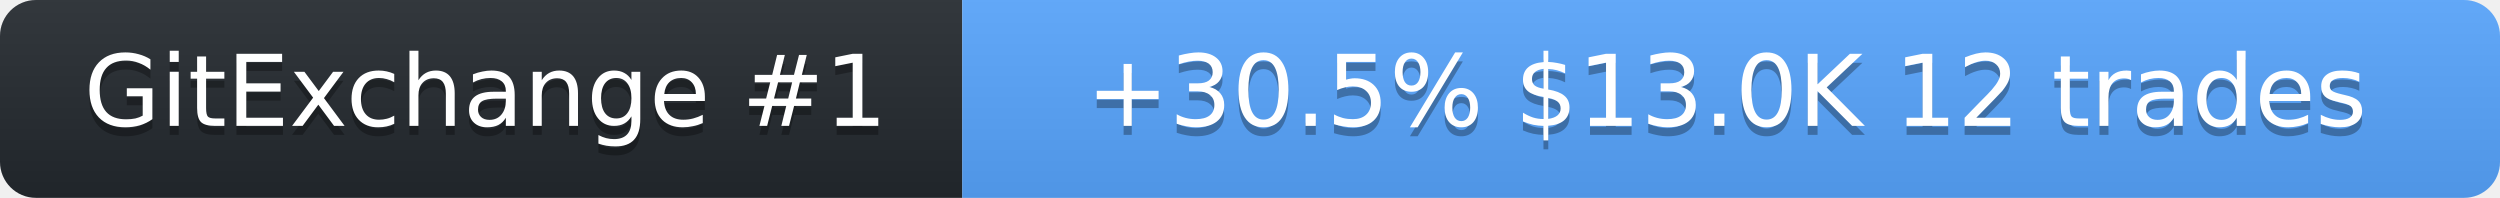
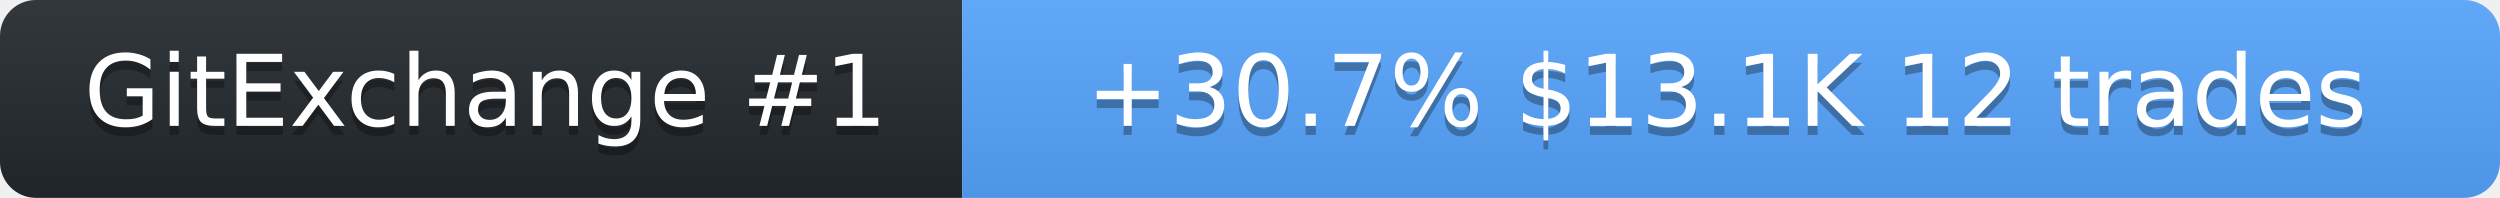
<svg xmlns="http://www.w3.org/2000/svg" width="278" height="22" role="img" aria-label="SolanaLeeky on GitExchange">
  <linearGradient id="s" x2="0" y2="100%">
    <stop offset="0" stop-color="#bbb" stop-opacity=".1" />
    <stop offset="1" stop-opacity=".1" />
  </linearGradient>
  <clipPath id="r">
    <rect width="278" height="22" rx="4" fill="#fff" />
  </clipPath>
  <g clip-path="url(#r)">
    <rect width="107" height="22" fill="#24292f" />
    <rect x="107" width="171" height="22" fill="#58a6ff" />
    <rect width="278" height="22" fill="url(#s)" />
  </g>
  <g fill="#fff" text-anchor="middle" font-family="Verdana,Geneva,DejaVu Sans,sans-serif" font-size="11">
    <text x="54" y="15" fill="#010101" fill-opacity=".3">GitExchange #1</text>
    <text x="54" y="14">GitExchange #1</text>
-     <text x="192" y="15" fill="#010101" fill-opacity=".3">+30.5%  $13.0K  12 trades</text>
-     <text x="192" y="14">+30.5%  $13.0K  12 trades</text>
+     <text x="192" y="15" fill="#010101" fill-opacity=".3">+30.7%  $13.1K  12 trades</text>
+     <text x="192" y="14">+30.7%  $13.1K  12 trades</text>
  </g>
</svg>
